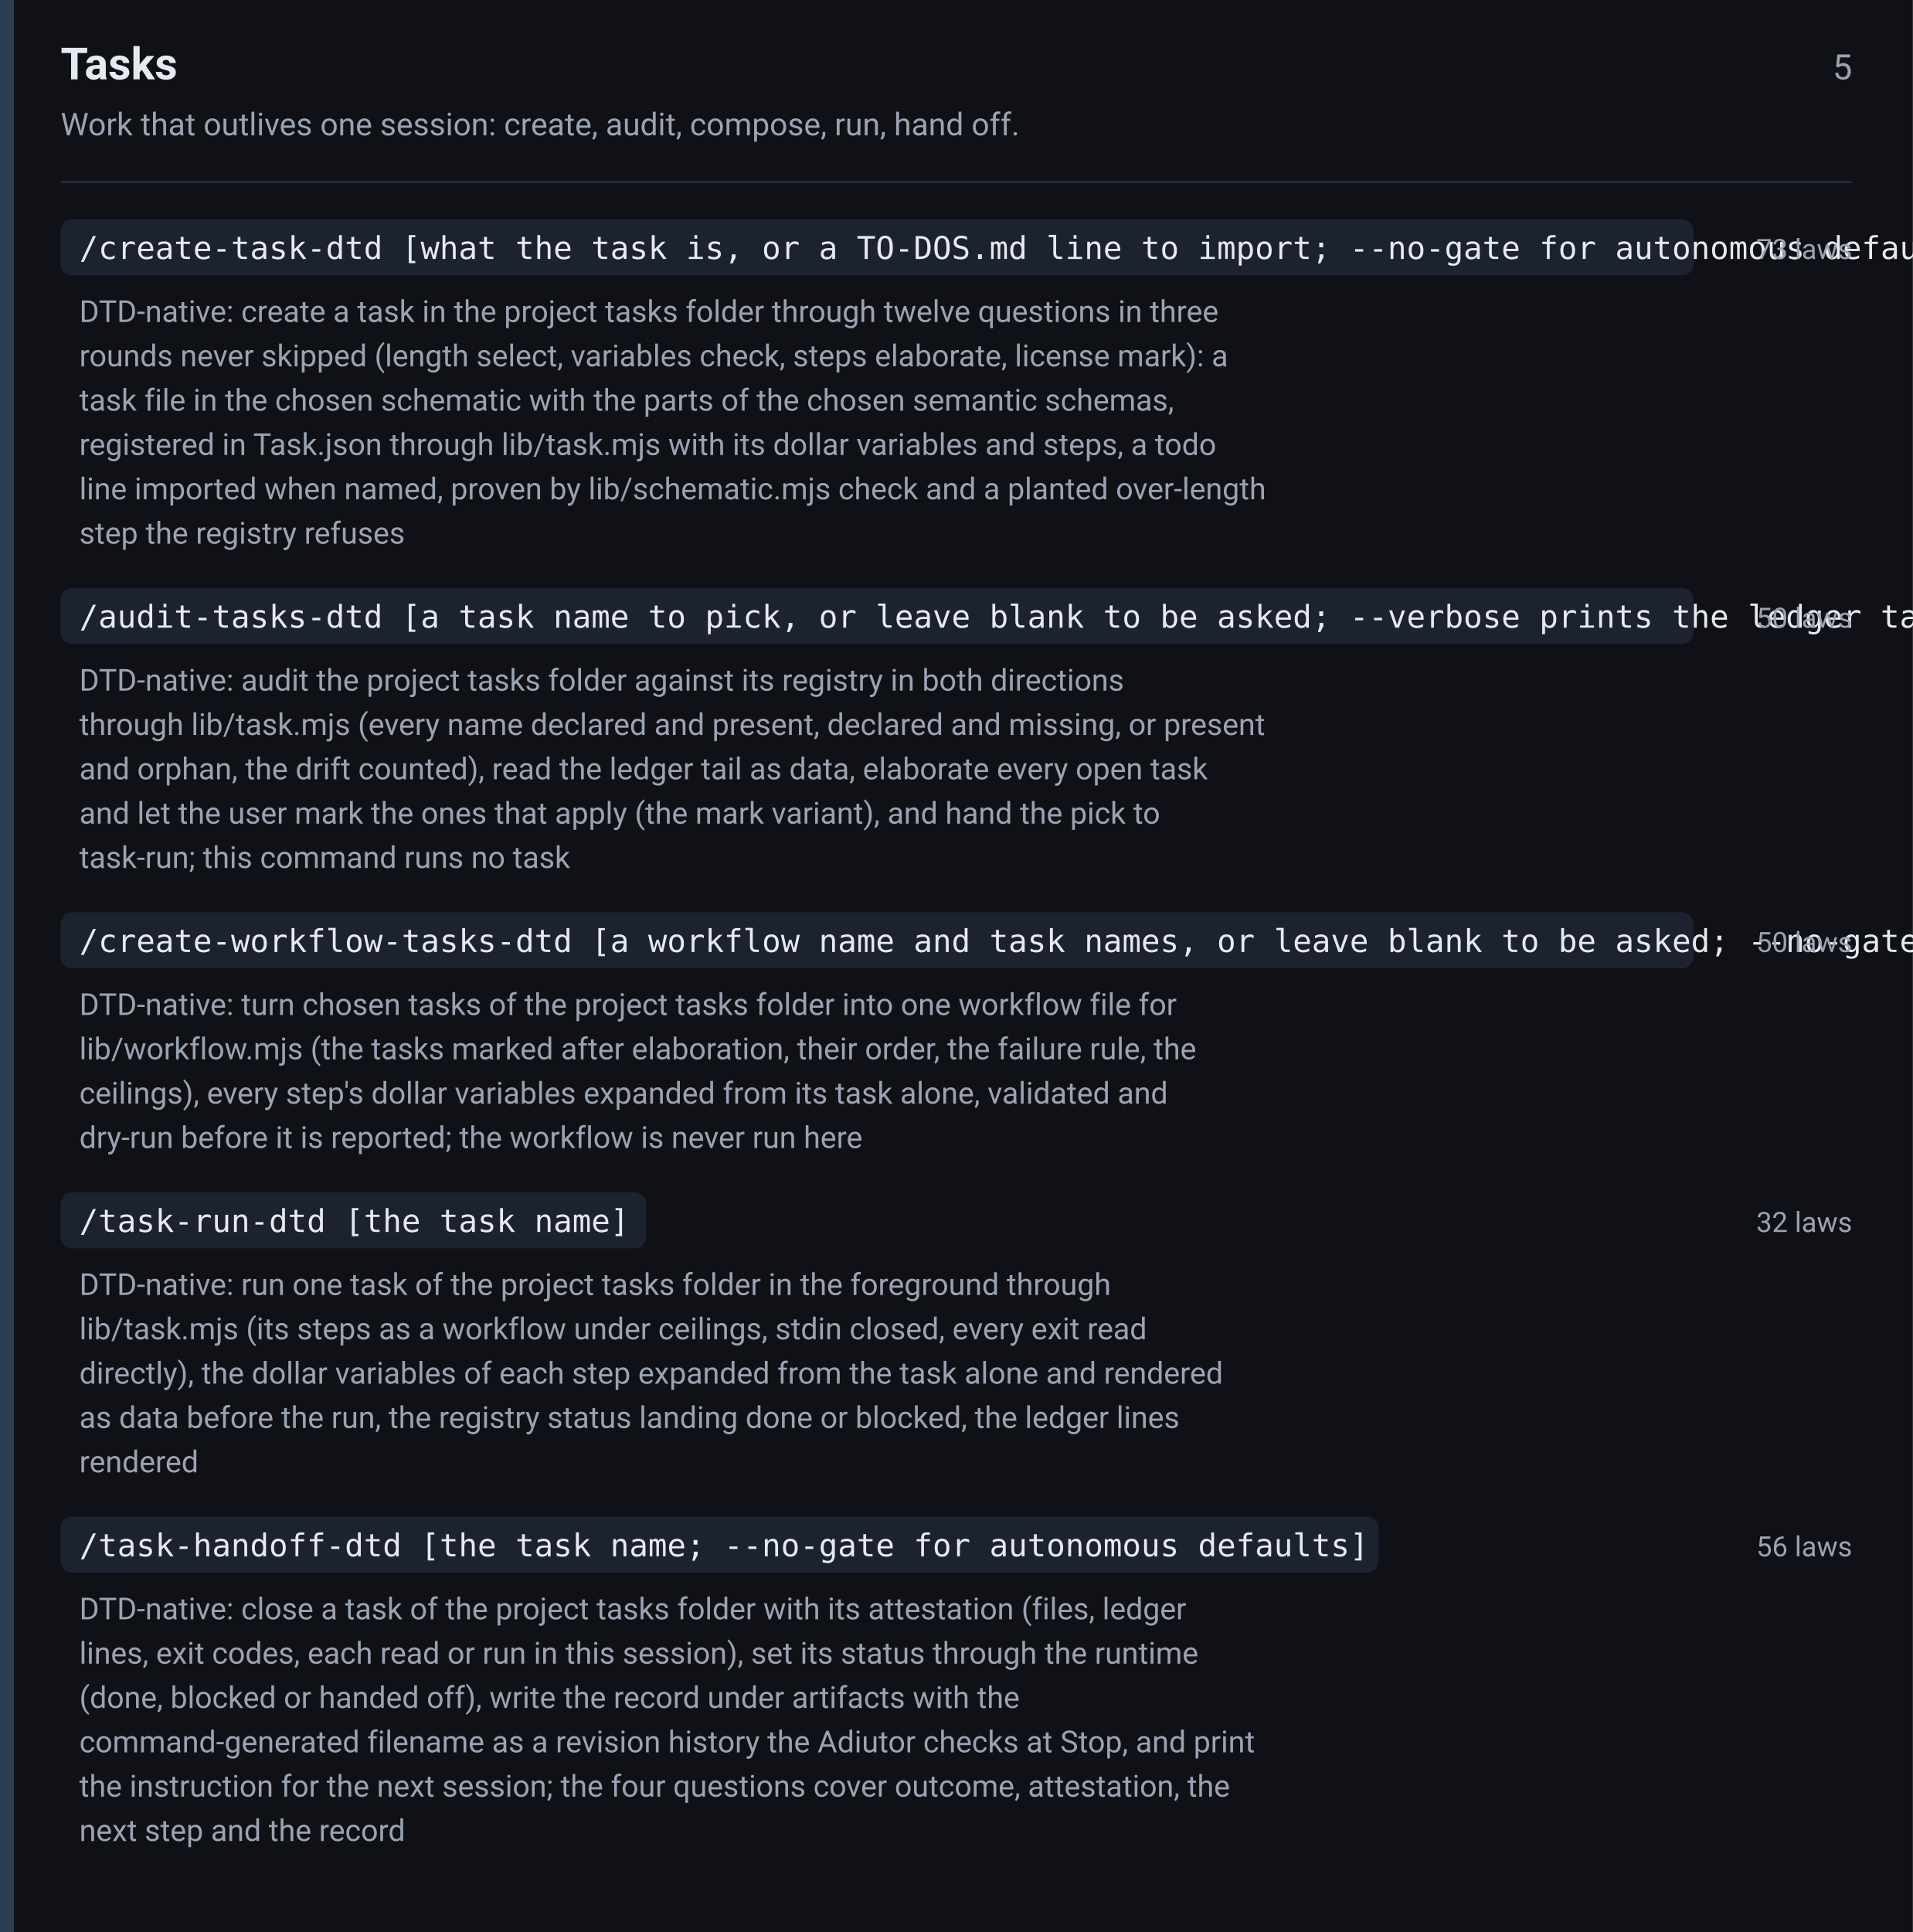
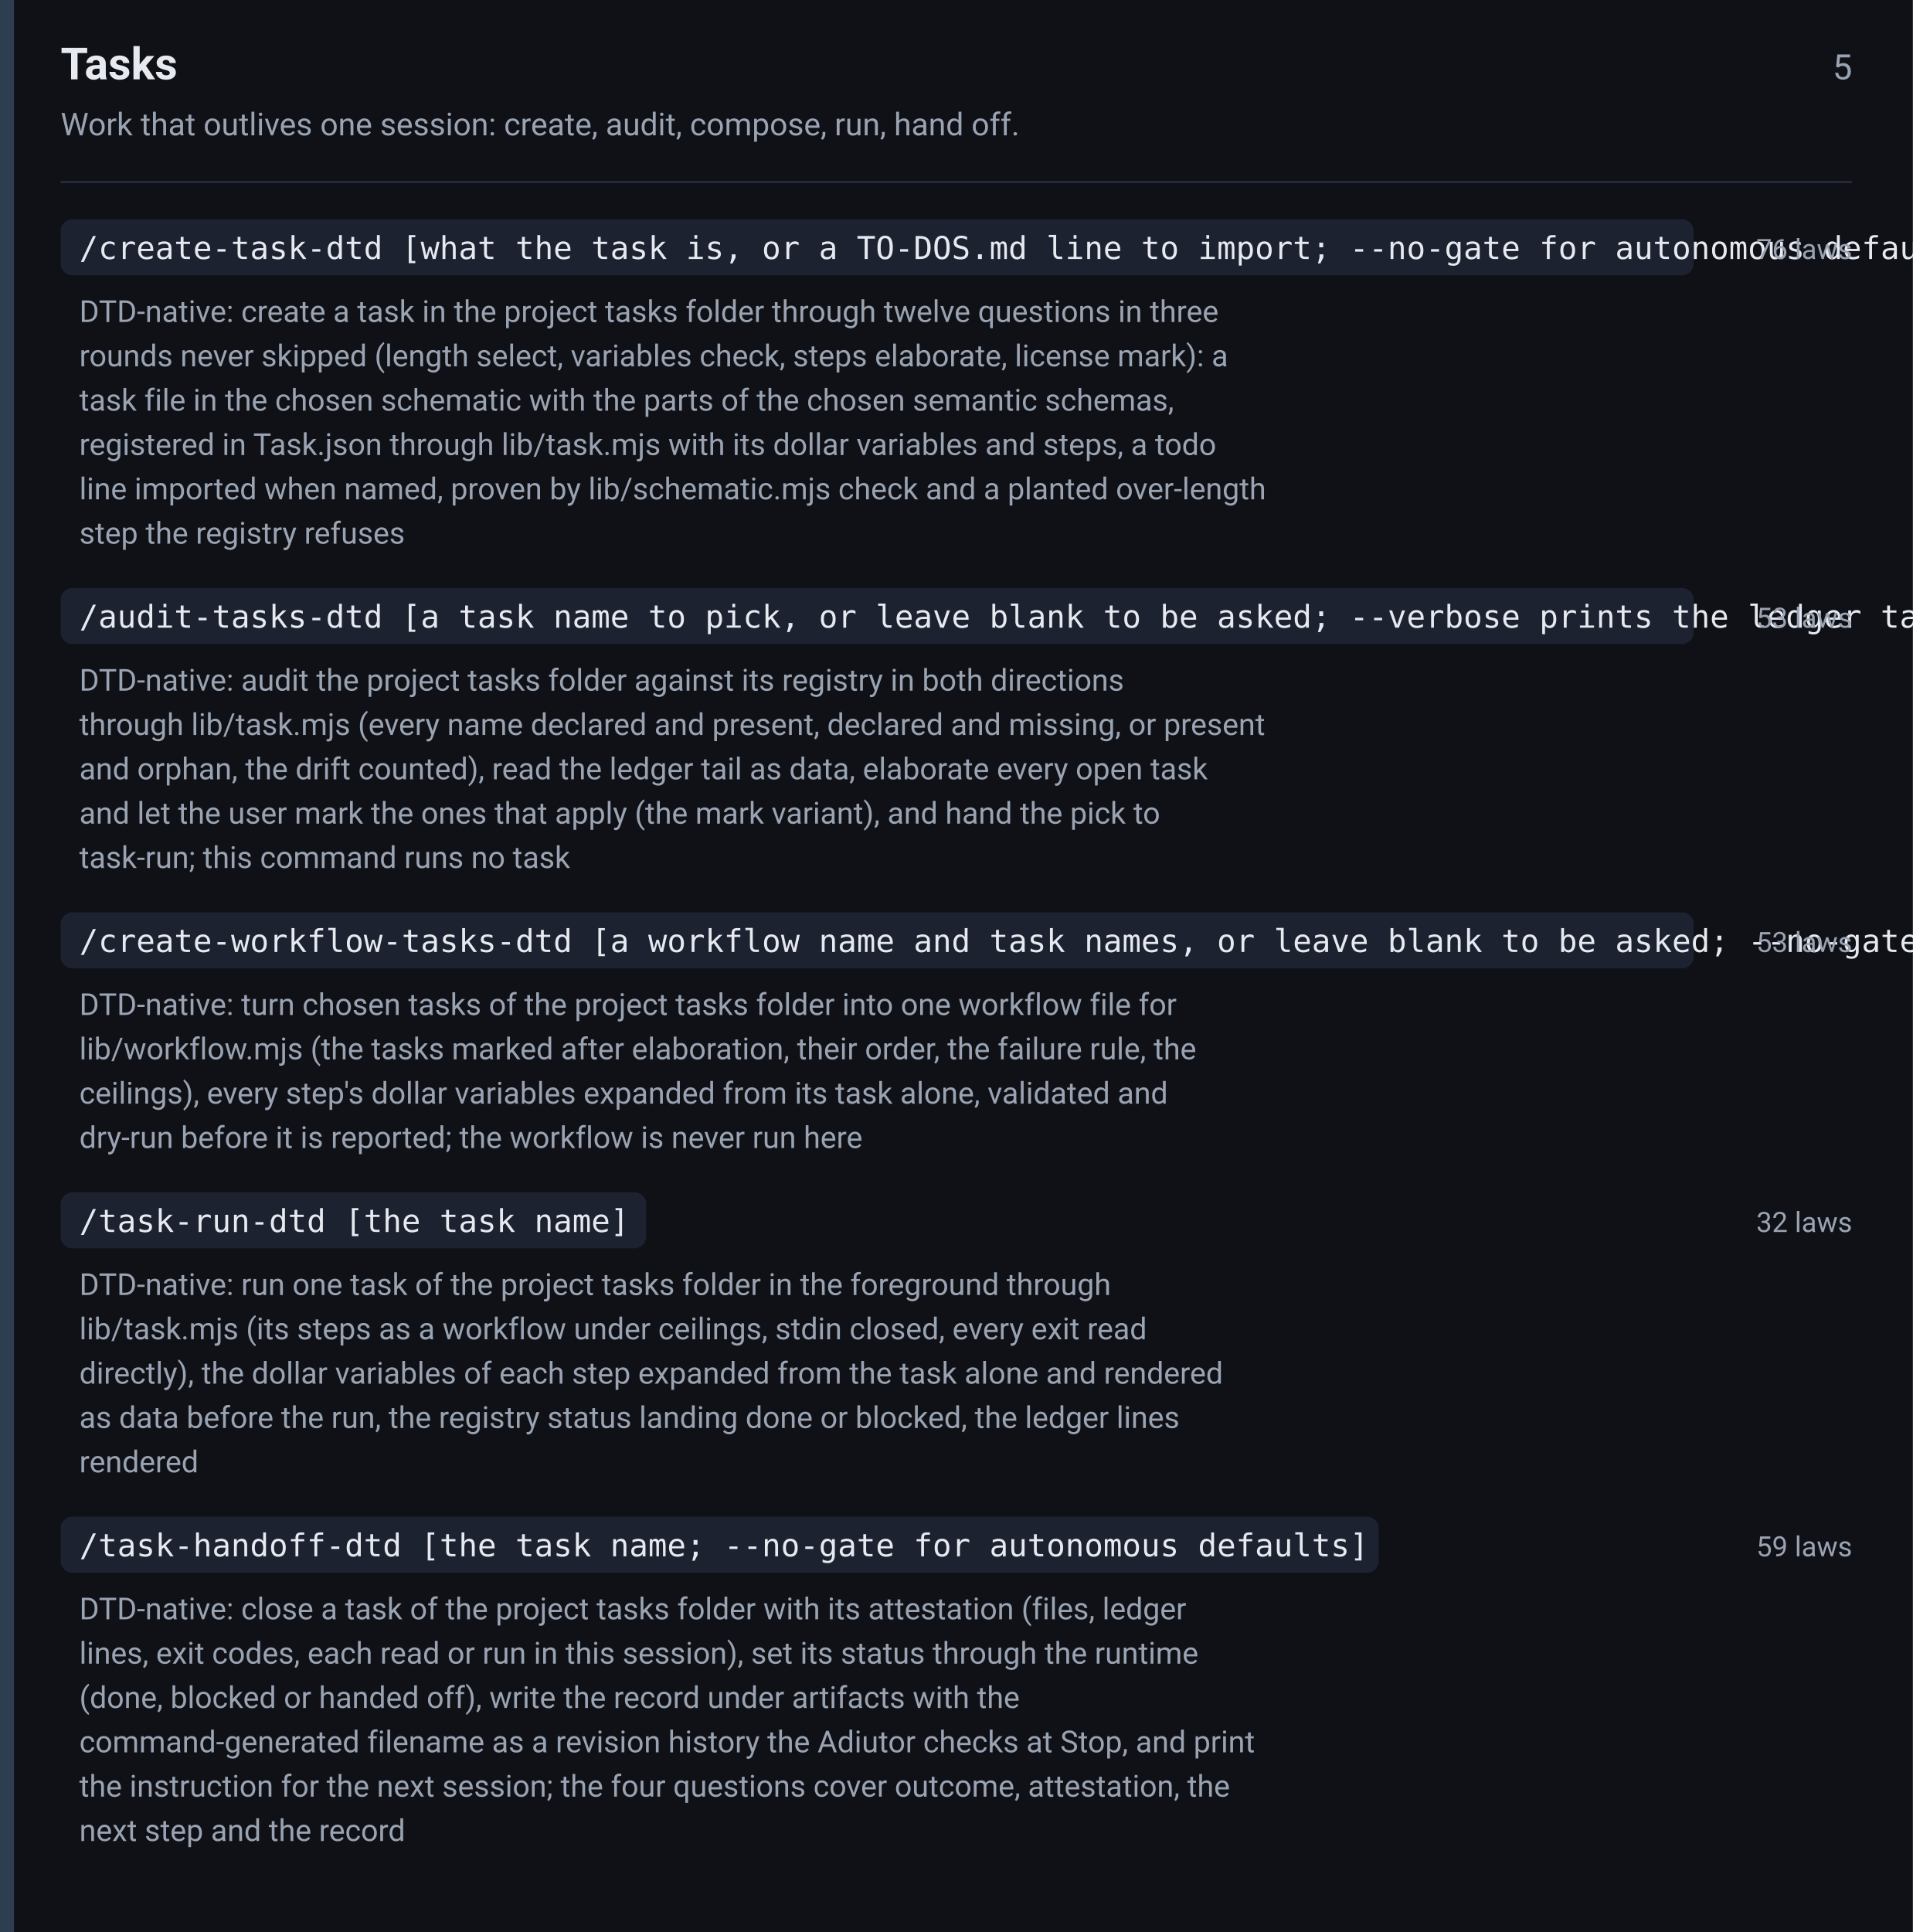
<svg xmlns="http://www.w3.org/2000/svg" width="820" height="828" viewBox="0 0 820 828" font-family="-apple-system,BlinkMacSystemFont,Segoe UI,Roboto,Helvetica,Arial,sans-serif">
  <rect width="820" height="828" fill="#0f1117" />
  <rect x="0" y="0" width="6" height="828" fill="#2c3e50" />
  <text x="26" y="34" font-size="19" font-weight="600" fill="#e6e9ef">Tasks</text>
  <text x="794" y="34" font-size="15" fill="#9aa3b2" text-anchor="end">5</text>
  <text x="26" y="58" font-size="13.5" fill="#9aa3b2">Work that outlives one session: create, audit, compose, run, hand off.</text>
  <line x1="26" y1="78" x2="794" y2="78" stroke="#242938" stroke-width="1" />
  <rect x="26" y="94" width="700" height="24" rx="5" fill="#1d2230" />
  <text x="34" y="111" font-size="13.5" font-family="ui-monospace,SFMono-Regular,Menlo,Consolas,monospace" fill="#e6e9ef">/create-task-dtd [what the task is, or a TO-DOS.md line to import; --no-gate for autonomous defaults]</text>
-   <text x="794" y="111" font-size="12" fill="#9aa3b2" text-anchor="end">73 laws</text>
+   <text x="794" y="111" font-size="12" fill="#9aa3b2" text-anchor="end">76 laws</text>
  <text x="34" y="138" font-size="13" fill="#9aa3b2">DTD-native: create a task in the project tasks folder through twelve questions in three</text>
  <text x="34" y="157" font-size="13" fill="#9aa3b2">rounds never skipped (length select, variables check, steps elaborate, license mark): a</text>
  <text x="34" y="176" font-size="13" fill="#9aa3b2">task file in the chosen schematic with the parts of the chosen semantic schemas,</text>
  <text x="34" y="195" font-size="13" fill="#9aa3b2">registered in Task.json through lib/task.mjs with its dollar variables and steps, a todo</text>
  <text x="34" y="214" font-size="13" fill="#9aa3b2">line imported when named, proven by lib/schematic.mjs check and a planted over-length</text>
  <text x="34" y="233" font-size="13" fill="#9aa3b2">step the registry refuses</text>
  <rect x="26" y="252" width="700" height="24" rx="5" fill="#1d2230" />
  <text x="34" y="269" font-size="13.5" font-family="ui-monospace,SFMono-Regular,Menlo,Consolas,monospace" fill="#e6e9ef">/audit-tasks-dtd [a task name to pick, or leave blank to be asked; --verbose prints the ledger tail whole]</text>
-   <text x="794" y="269" font-size="12" fill="#9aa3b2" text-anchor="end">50 laws</text>
+   <text x="794" y="269" font-size="12" fill="#9aa3b2" text-anchor="end">53 laws</text>
  <text x="34" y="296" font-size="13" fill="#9aa3b2">DTD-native: audit the project tasks folder against its registry in both directions</text>
  <text x="34" y="315" font-size="13" fill="#9aa3b2">through lib/task.mjs (every name declared and present, declared and missing, or present</text>
  <text x="34" y="334" font-size="13" fill="#9aa3b2">and orphan, the drift counted), read the ledger tail as data, elaborate every open task</text>
  <text x="34" y="353" font-size="13" fill="#9aa3b2">and let the user mark the ones that apply (the mark variant), and hand the pick to</text>
  <text x="34" y="372" font-size="13" fill="#9aa3b2">task-run; this command runs no task</text>
  <rect x="26" y="391" width="700" height="24" rx="5" fill="#1d2230" />
  <text x="34" y="408" font-size="13.5" font-family="ui-monospace,SFMono-Regular,Menlo,Consolas,monospace" fill="#e6e9ef">/create-workflow-tasks-dtd [a workflow name and task names, or leave blank to be asked; --no-gate for autonomous defaults]</text>
-   <text x="794" y="408" font-size="12" fill="#9aa3b2" text-anchor="end">50 laws</text>
+   <text x="794" y="408" font-size="12" fill="#9aa3b2" text-anchor="end">53 laws</text>
  <text x="34" y="435" font-size="13" fill="#9aa3b2">DTD-native: turn chosen tasks of the project tasks folder into one workflow file for</text>
  <text x="34" y="454" font-size="13" fill="#9aa3b2">lib/workflow.mjs (the tasks marked after elaboration, their order, the failure rule, the</text>
  <text x="34" y="473" font-size="13" fill="#9aa3b2">ceilings), every step's dollar variables expanded from its task alone, validated and</text>
  <text x="34" y="492" font-size="13" fill="#9aa3b2">dry-run before it is reported; the workflow is never run here</text>
  <rect x="26" y="511" width="251" height="24" rx="5" fill="#1d2230" />
  <text x="34" y="528" font-size="13.5" font-family="ui-monospace,SFMono-Regular,Menlo,Consolas,monospace" fill="#e6e9ef">/task-run-dtd [the task name]</text>
  <text x="794" y="528" font-size="12" fill="#9aa3b2" text-anchor="end">32 laws</text>
  <text x="34" y="555" font-size="13" fill="#9aa3b2">DTD-native: run one task of the project tasks folder in the foreground through</text>
  <text x="34" y="574" font-size="13" fill="#9aa3b2">lib/task.mjs (its steps as a workflow under ceilings, stdin closed, every exit read</text>
  <text x="34" y="593" font-size="13" fill="#9aa3b2">directly), the dollar variables of each step expanded from the task alone and rendered</text>
  <text x="34" y="612" font-size="13" fill="#9aa3b2">as data before the run, the registry status landing done or blocked, the ledger lines</text>
  <text x="34" y="631" font-size="13" fill="#9aa3b2">rendered</text>
  <rect x="26" y="650" width="565" height="24" rx="5" fill="#1d2230" />
  <text x="34" y="667" font-size="13.5" font-family="ui-monospace,SFMono-Regular,Menlo,Consolas,monospace" fill="#e6e9ef">/task-handoff-dtd [the task name; --no-gate for autonomous defaults]</text>
-   <text x="794" y="667" font-size="12" fill="#9aa3b2" text-anchor="end">56 laws</text>
+   <text x="794" y="667" font-size="12" fill="#9aa3b2" text-anchor="end">59 laws</text>
  <text x="34" y="694" font-size="13" fill="#9aa3b2">DTD-native: close a task of the project tasks folder with its attestation (files, ledger</text>
  <text x="34" y="713" font-size="13" fill="#9aa3b2">lines, exit codes, each read or run in this session), set its status through the runtime</text>
  <text x="34" y="732" font-size="13" fill="#9aa3b2">(done, blocked or handed off), write the record under artifacts with the</text>
  <text x="34" y="751" font-size="13" fill="#9aa3b2">command-generated filename as a revision history the Adiutor checks at Stop, and print</text>
  <text x="34" y="770" font-size="13" fill="#9aa3b2">the instruction for the next session; the four questions cover outcome, attestation, the</text>
  <text x="34" y="789" font-size="13" fill="#9aa3b2">next step and the record</text>
</svg>
